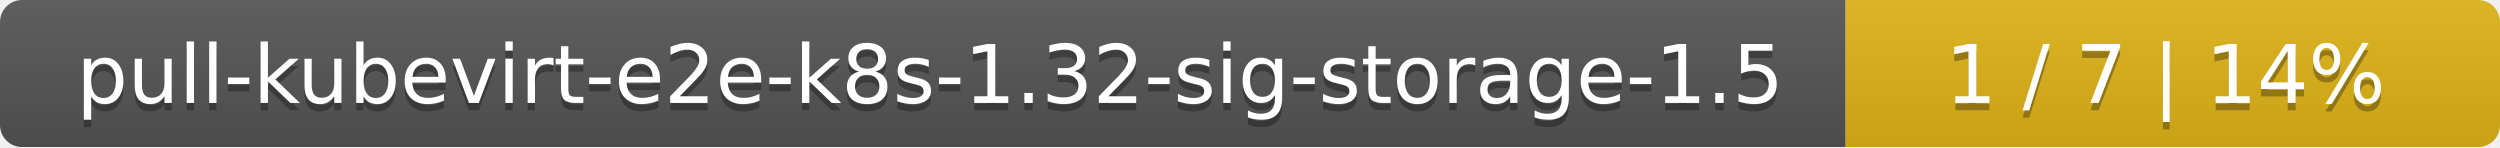
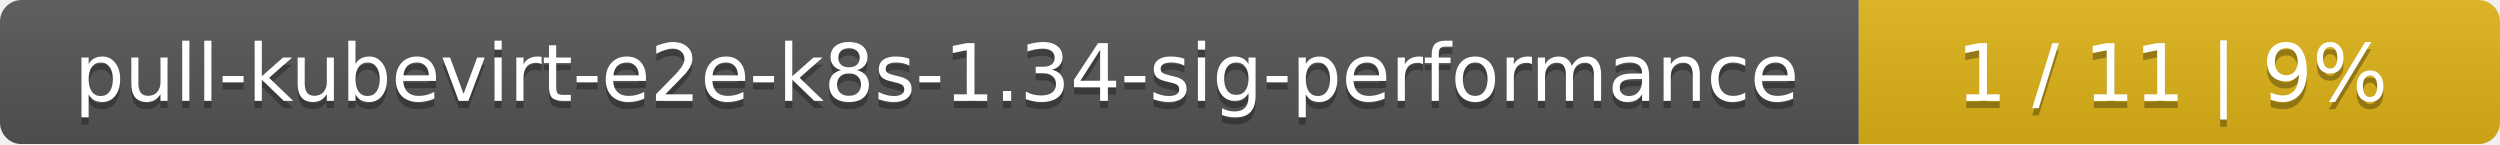
- <svg xmlns="http://www.w3.org/2000/svg" width="340" height="20">
+ <svg xmlns="http://www.w3.org/2000/svg" width="347" height="20">
  <linearGradient id="smooth" x2="0" y2="100%">
    <stop offset="0" stop-color="#bbb" stop-opacity=".1" />
    <stop offset="1" stop-opacity=".1" />
  </linearGradient>
  <mask id="round">
-     <rect width="340" height="20" rx="3" fill="#fff" />
+     <rect width="347" height="20" rx="3" fill="#fff" />
  </mask>
  <g mask="url(#round)">
-     <rect width="251" height="20" fill="#555" />
-     <rect x="251" width="89" height="20" fill="#dfb317" />
-     <rect width="340" height="20" fill="url(#smooth)" />
+     <rect width="258" height="20" fill="#555" />
+     <rect x="258" width="89" height="20" fill="#dfb317" />
+     <rect width="347" height="20" fill="url(#smooth)" />
  </g>
  <g fill="#fff" text-anchor="middle" font-family="DejaVu Sans,Verdana,Geneva,sans-serif" font-size="11">
-     <text x="126.5" y="15" fill="#010101" fill-opacity=".3">pull-kubevirt-e2e-k8s-1.32-sig-storage-1.5</text>
-     <text x="126.5" y="14">pull-kubevirt-e2e-k8s-1.32-sig-storage-1.5</text>
-     <text x="294.5" y="15" fill="#010101" fill-opacity=".3">1 / 7    |    14%</text>
-     <text x="294.5" y="14">1 / 7    |    14%</text>
+     <text x="130" y="15" fill="#010101" fill-opacity=".3">pull-kubevirt-e2e-k8s-1.34-sig-performance</text>
+     <text x="130" y="14">pull-kubevirt-e2e-k8s-1.34-sig-performance</text>
+     <text x="301.5" y="15" fill="#010101" fill-opacity=".3">1 / 11    |    9%</text>
+     <text x="301.5" y="14">1 / 11    |    9%</text>
  </g>
</svg>
